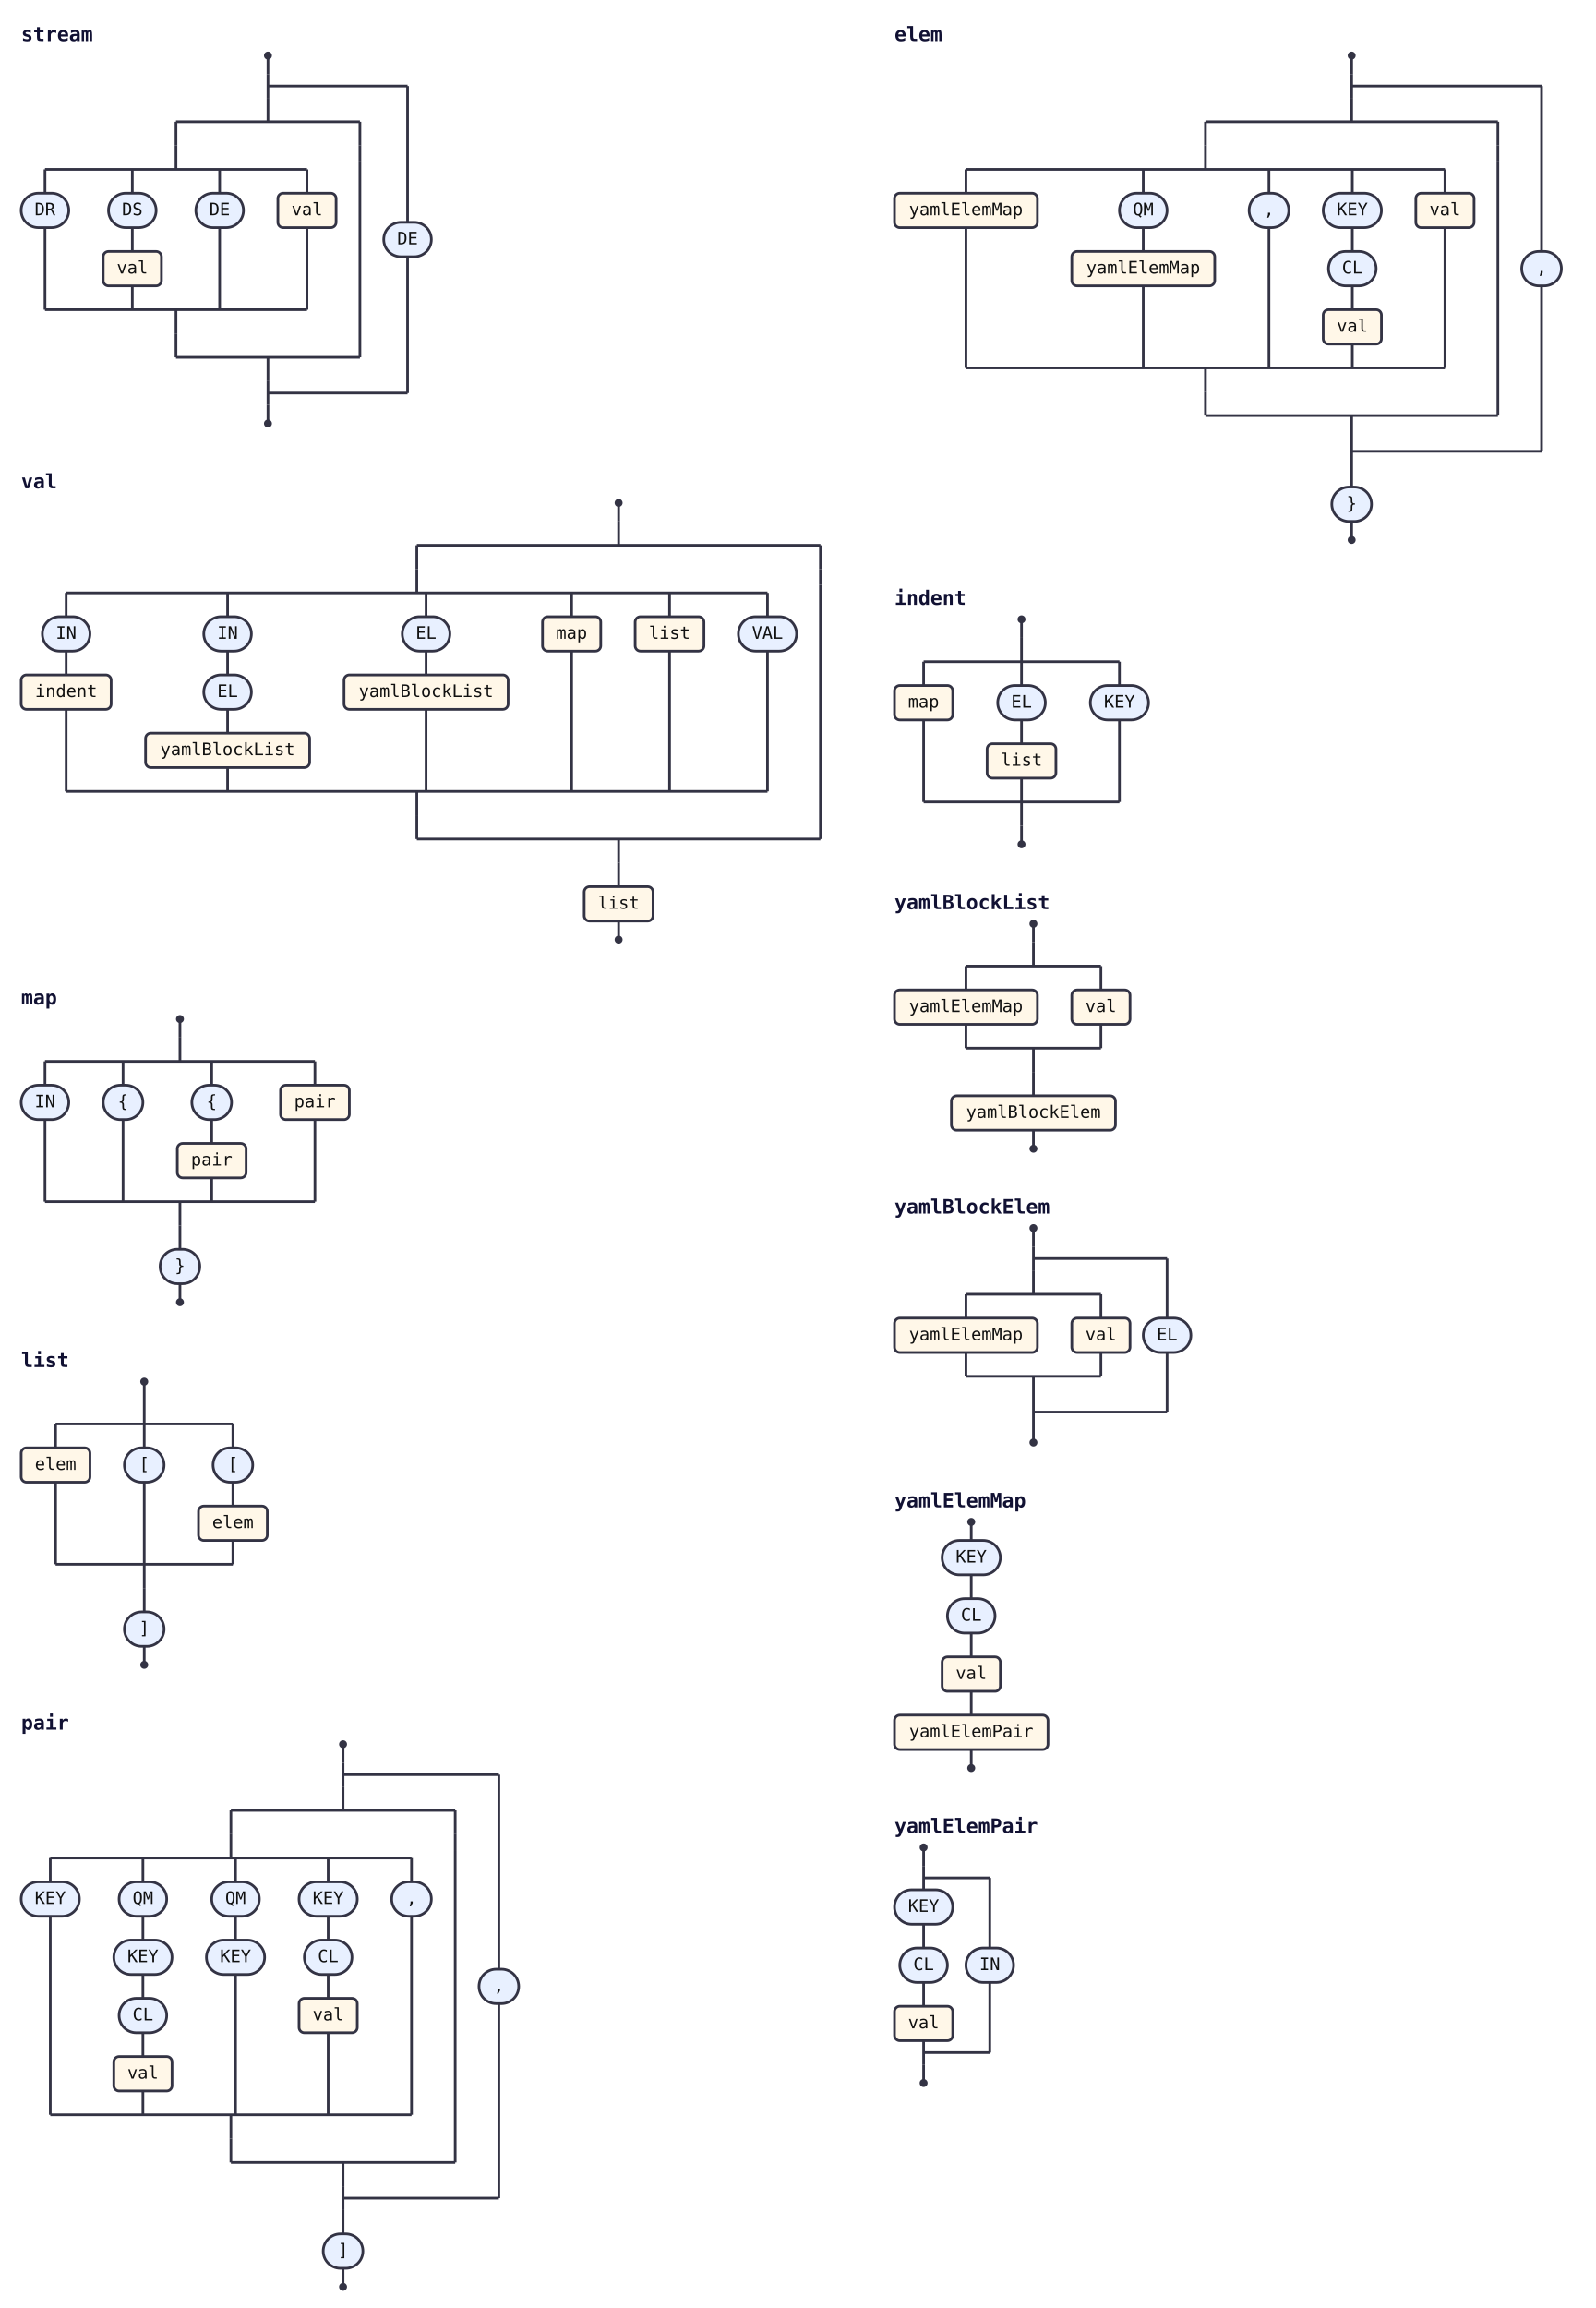
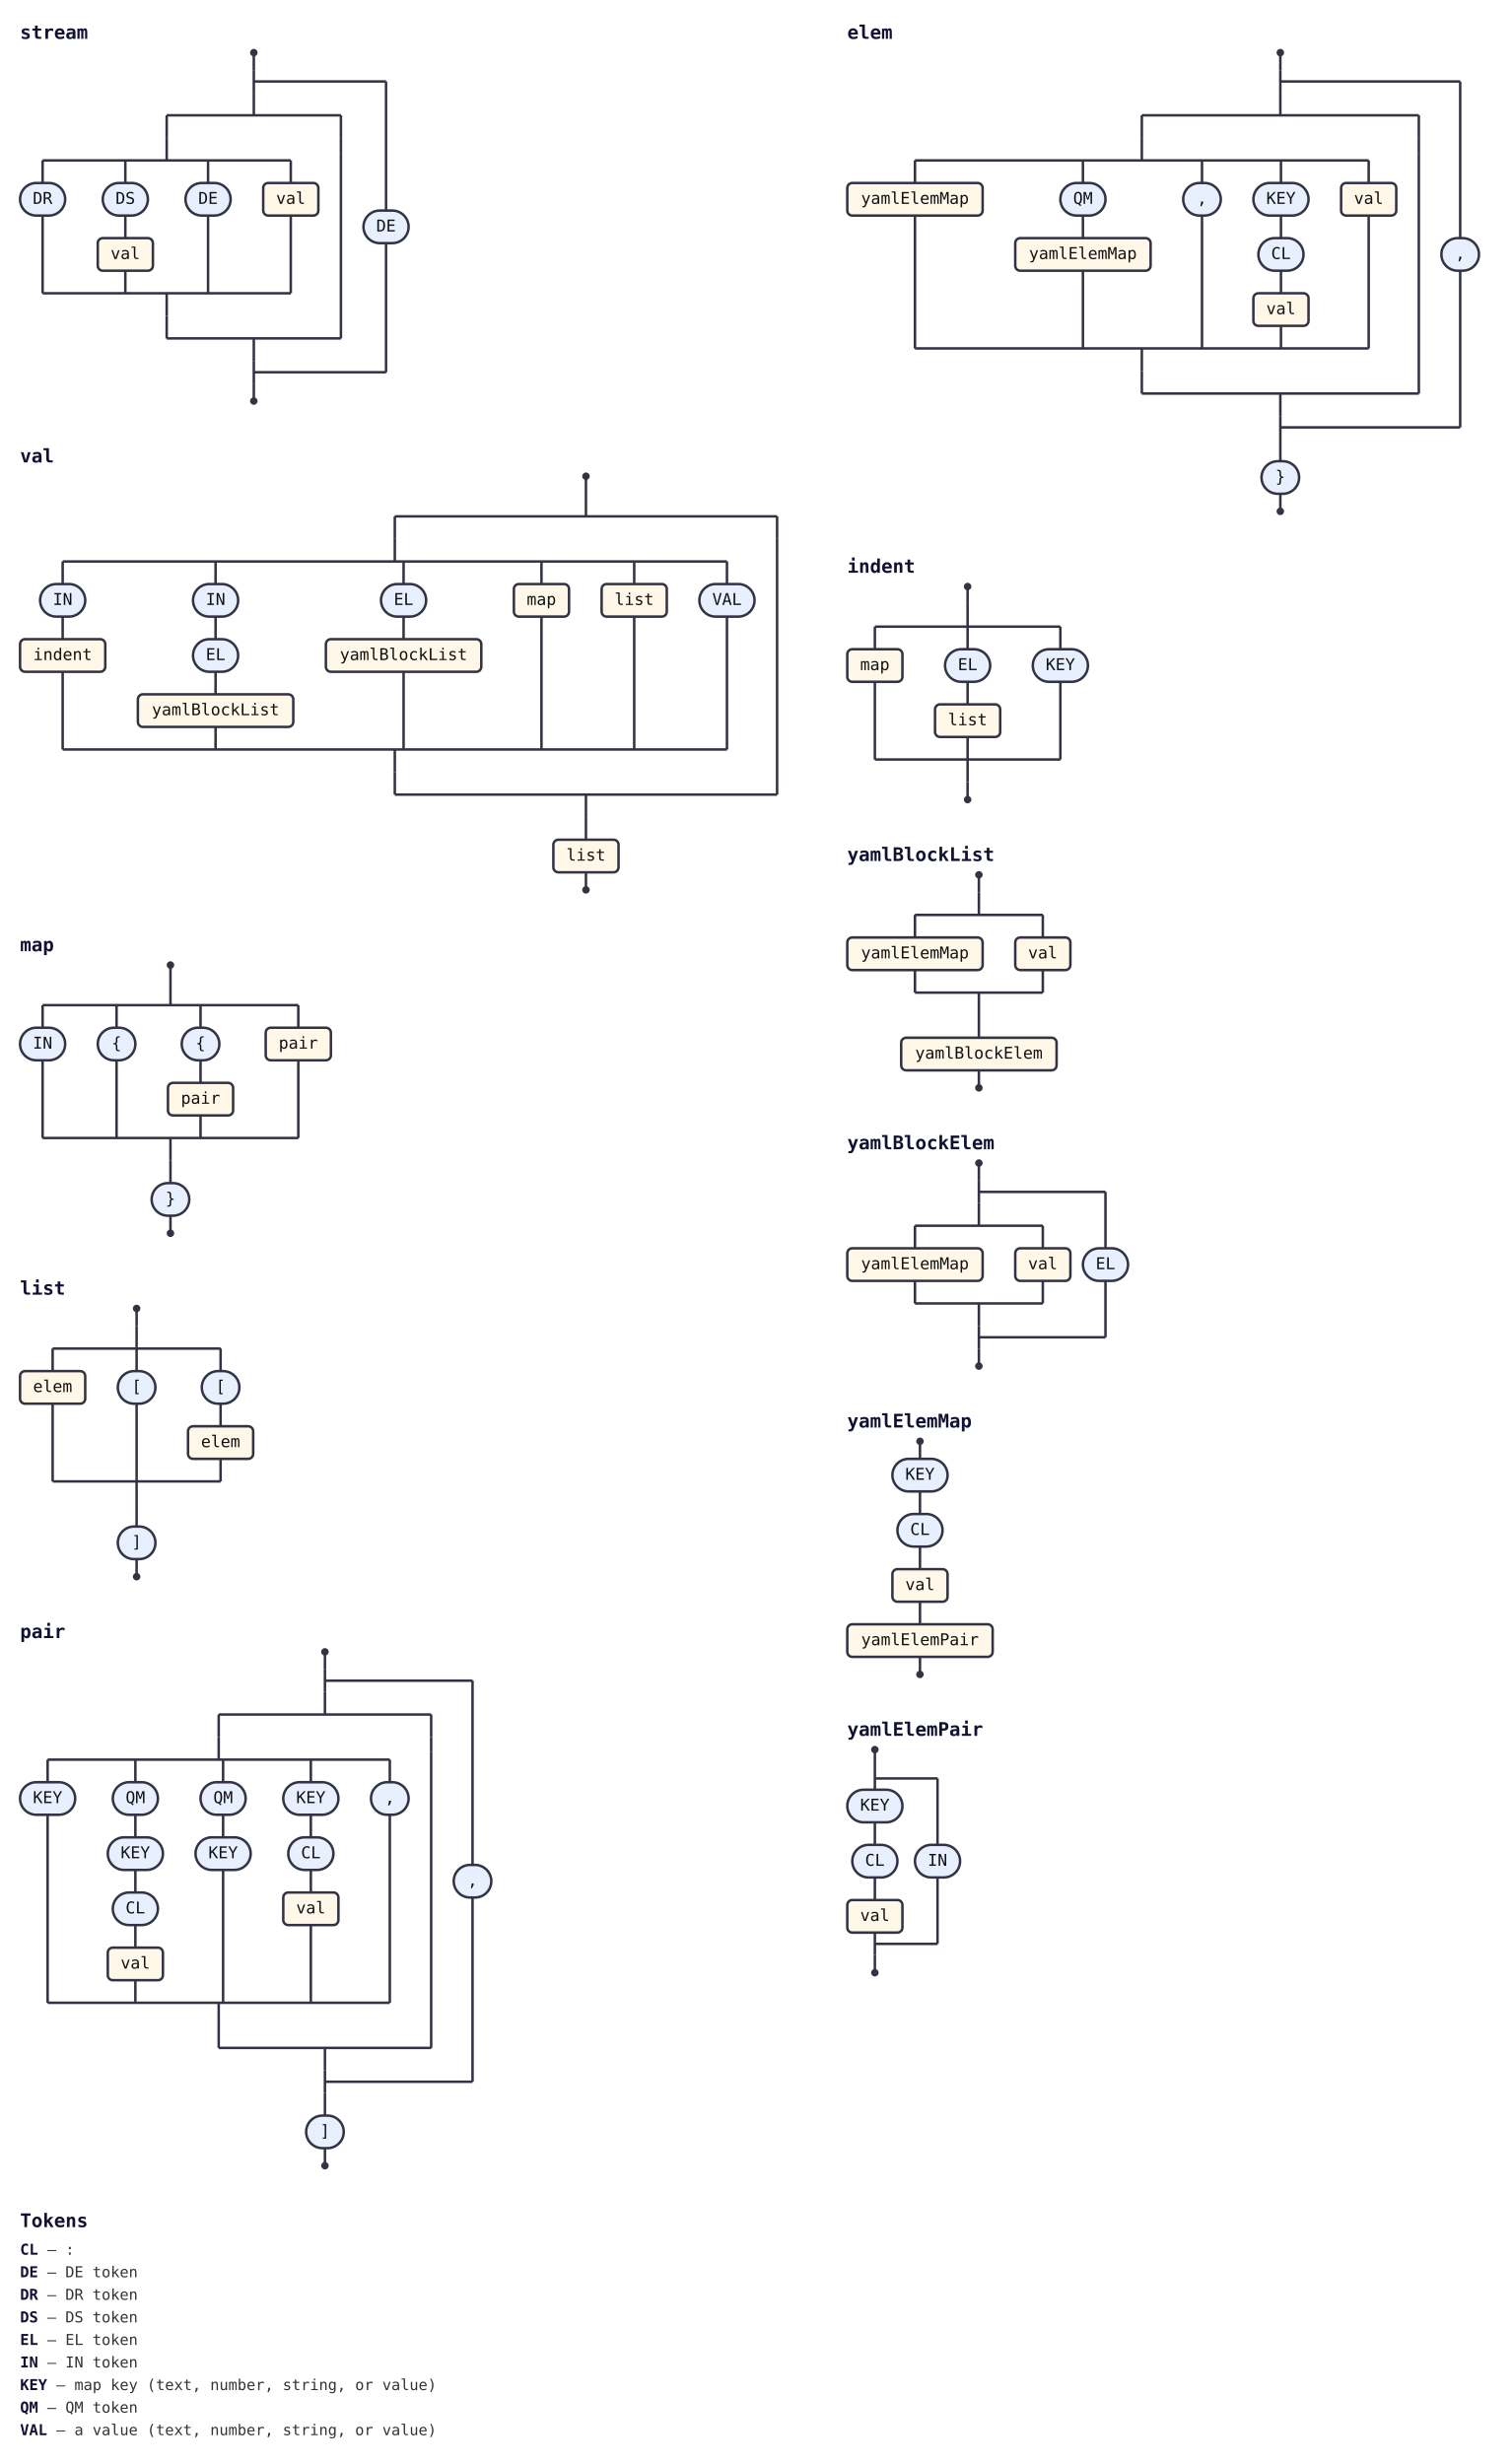
- <svg xmlns="http://www.w3.org/2000/svg" class="railroad" width="1206" height="1744" viewBox="0 0 1206 1744">
-   <style>svg.railroad{background:#fff;font-family:monospace;font-size:13px}.rr-line{stroke:#334;stroke-width:2;fill:none}.rr-cap{fill:#334}.rr-term{fill:#e8f0ff;stroke:#334;stroke-width:2}.rr-nonterm{fill:#fff7e8;stroke:#334;stroke-width:2}.rr-label{fill:#111;text-anchor:middle;dominant-baseline:middle}.rr-comment{fill:#666;font-style:italic;text-anchor:middle;dominant-baseline:middle}.rr-title{fill:#113;font-weight:bold;font-size:15px}a:hover .rr-nonterm{fill:#ffe6b3;cursor:pointer}</style>
+ <svg xmlns="http://www.w3.org/2000/svg" class="railroad" width="1206" height="1966" viewBox="0 0 1206 1966">
+   <style>svg.railroad{background:#fff;font-family:monospace;font-size:13px}.rr-line{stroke:#334;stroke-width:2;fill:none}.rr-cap{fill:#334}.rr-term{fill:#e8f0ff;stroke:#334;stroke-width:2}.rr-nonterm{fill:#fff7e8;stroke:#334;stroke-width:2}.rr-label{fill:#111;text-anchor:middle;dominant-baseline:middle}.rr-comment{fill:#666;font-style:italic;text-anchor:middle;dominant-baseline:middle}.rr-title{fill:#113;font-weight:bold;font-size:15px}.rr-legend{fill:#333;font-size:12px}.rr-legend-tok{fill:#113;font-weight:bold}a:hover .rr-nonterm{fill:#ffe6b3;cursor:pointer}</style>
  <g>
    <g id="stream">
      <text class="rr-title" x="16" y="31">stream</text>
      <circle class="rr-cap" cx="202.5" cy="42" r="3" />
      <path class="rr-line" d="M202.5 42V56" />
      <path class="rr-line" d="M202.5 56V74" />
      <path class="rr-line" d="M202.5 74V92" />
      <path class="rr-line" d="M133 92H272" />
      <path class="rr-line" d="M133 270H272" />
      <path class="rr-line" d="M202.5 270V288" />
      <path class="rr-line" d="M133 92V110" />
      <path class="rr-line" d="M133 110V128" />
      <path class="rr-line" d="M34 128H232" />
      <path class="rr-line" d="M34 234H232" />
      <path class="rr-line" d="M133 234V252" />
      <path class="rr-line" d="M34 128V146" />
      <rect class="rr-term" x="16" y="146" width="36" height="26" rx="13" ry="13" />
      <text class="rr-label" x="34" y="159">DR</text>
      <path class="rr-line" d="M34 172V234" />
      <path class="rr-line" d="M100 128V146" />
      <rect class="rr-term" x="82" y="146" width="36" height="26" rx="13" ry="13" />
      <text class="rr-label" x="100" y="159">DS</text>
      <path class="rr-line" d="M100 172V190" />
      <a href="#val">
        <rect class="rr-nonterm" x="78" y="190" width="44" height="26" rx="4" ry="4" />
        <text class="rr-label" x="100" y="203">val</text>
      </a>
      <path class="rr-line" d="M100 216V234" />
      <path class="rr-line" d="M166 128V146" />
      <rect class="rr-term" x="148" y="146" width="36" height="26" rx="13" ry="13" />
      <text class="rr-label" x="166" y="159">DE</text>
      <path class="rr-line" d="M166 172V234" />
      <path class="rr-line" d="M232 128V146" />
      <a href="#val">
        <rect class="rr-nonterm" x="210" y="146" width="44" height="26" rx="4" ry="4" />
        <text class="rr-label" x="232" y="159">val</text>
      </a>
      <path class="rr-line" d="M232 172V234" />
      <path class="rr-line" d="M133 252V270" />
      <path class="rr-line" d="M272 92V110" />
      <path class="rr-line" d="M272 110V122" />
      <path class="rr-line" d="M272 122V270" />
      <path class="rr-line" d="M202.5 288V306" />
      <path class="rr-line" d="M202.5 297H308" />
      <path class="rr-line" d="M202.5 65H308" />
      <path class="rr-line" d="M308 194V297" />
      <path class="rr-line" d="M308 65V168" />
      <rect class="rr-term" x="290" y="168" width="36" height="26" rx="13" ry="13" />
      <text class="rr-label" x="308" y="181">DE</text>
      <path class="rr-line" d="M202.5 306V320" />
      <circle class="rr-cap" cx="202.5" cy="320" r="3" />
    </g>
    <g id="val">
      <text class="rr-title" x="16" y="369">val</text>
      <circle class="rr-cap" cx="467.5" cy="380" r="3" />
      <path class="rr-line" d="M467.5 380V394" />
      <path class="rr-line" d="M467.5 394V412" />
      <path class="rr-line" d="M315 412H620" />
      <path class="rr-line" d="M315 634H620" />
      <path class="rr-line" d="M467.5 634V652" />
      <path class="rr-line" d="M315 412V430" />
      <path class="rr-line" d="M315 430V448" />
      <path class="rr-line" d="M50 448H580" />
      <path class="rr-line" d="M50 598H580" />
      <path class="rr-line" d="M315 598V616" />
      <path class="rr-line" d="M50 448V466" />
      <rect class="rr-term" x="32" y="466" width="36" height="26" rx="13" ry="13" />
      <text class="rr-label" x="50" y="479">IN</text>
      <path class="rr-line" d="M50 492V510" />
      <a href="#indent">
        <rect class="rr-nonterm" x="16" y="510" width="68" height="26" rx="4" ry="4" />
        <text class="rr-label" x="50" y="523">indent</text>
      </a>
      <path class="rr-line" d="M50 536V598" />
      <path class="rr-line" d="M172 448V466" />
      <rect class="rr-term" x="154" y="466" width="36" height="26" rx="13" ry="13" />
      <text class="rr-label" x="172" y="479">IN</text>
      <path class="rr-line" d="M172 492V510" />
      <rect class="rr-term" x="154" y="510" width="36" height="26" rx="13" ry="13" />
      <text class="rr-label" x="172" y="523">EL</text>
      <path class="rr-line" d="M172 536V554" />
      <a href="#yamlBlockList">
        <rect class="rr-nonterm" x="110" y="554" width="124" height="26" rx="4" ry="4" />
        <text class="rr-label" x="172" y="567">yamlBlockList</text>
      </a>
      <path class="rr-line" d="M172 580V598" />
      <path class="rr-line" d="M322 448V466" />
      <rect class="rr-term" x="304" y="466" width="36" height="26" rx="13" ry="13" />
      <text class="rr-label" x="322" y="479">EL</text>
      <path class="rr-line" d="M322 492V510" />
      <a href="#yamlBlockList">
        <rect class="rr-nonterm" x="260" y="510" width="124" height="26" rx="4" ry="4" />
        <text class="rr-label" x="322" y="523">yamlBlockList</text>
      </a>
      <path class="rr-line" d="M322 536V598" />
      <path class="rr-line" d="M432 448V466" />
      <a href="#map">
        <rect class="rr-nonterm" x="410" y="466" width="44" height="26" rx="4" ry="4" />
        <text class="rr-label" x="432" y="479">map</text>
      </a>
      <path class="rr-line" d="M432 492V598" />
      <path class="rr-line" d="M506 448V466" />
      <a href="#list">
        <rect class="rr-nonterm" x="480" y="466" width="52" height="26" rx="4" ry="4" />
        <text class="rr-label" x="506" y="479">list</text>
      </a>
      <path class="rr-line" d="M506 492V598" />
      <path class="rr-line" d="M580 448V466" />
      <rect class="rr-term" x="558" y="466" width="44" height="26" rx="13" ry="13" />
      <text class="rr-label" x="580" y="479">VAL</text>
      <path class="rr-line" d="M580 492V598" />
      <path class="rr-line" d="M315 616V634" />
      <path class="rr-line" d="M620 412V430" />
      <path class="rr-line" d="M620 430V442" />
      <path class="rr-line" d="M620 442V634" />
      <path class="rr-line" d="M467.5 652V670" />
      <a href="#list">
        <rect class="rr-nonterm" x="441.5" y="670" width="52" height="26" rx="4" ry="4" />
        <text class="rr-label" x="467.5" y="683">list</text>
      </a>
      <path class="rr-line" d="M467.5 696V710" />
      <circle class="rr-cap" cx="467.5" cy="710" r="3" />
    </g>
    <g id="map">
      <text class="rr-title" x="16" y="759">map</text>
      <circle class="rr-cap" cx="136" cy="770" r="3" />
      <path class="rr-line" d="M136 770V784" />
      <path class="rr-line" d="M136 784V802" />
      <path class="rr-line" d="M34 802H238" />
      <path class="rr-line" d="M34 908H238" />
      <path class="rr-line" d="M136 908V926" />
      <path class="rr-line" d="M34 802V820" />
      <rect class="rr-term" x="16" y="820" width="36" height="26" rx="13" ry="13" />
      <text class="rr-label" x="34" y="833">IN</text>
      <path class="rr-line" d="M34 846V908" />
      <path class="rr-line" d="M93 802V820" />
      <rect class="rr-term" x="78" y="820" width="30" height="26" rx="13" ry="13" />
      <text class="rr-label" x="93" y="833">{</text>
      <path class="rr-line" d="M93 846V908" />
      <path class="rr-line" d="M160 802V820" />
      <rect class="rr-term" x="145" y="820" width="30" height="26" rx="13" ry="13" />
      <text class="rr-label" x="160" y="833">{</text>
      <path class="rr-line" d="M160 846V864" />
      <a href="#pair">
        <rect class="rr-nonterm" x="134" y="864" width="52" height="26" rx="4" ry="4" />
        <text class="rr-label" x="160" y="877">pair</text>
      </a>
      <path class="rr-line" d="M160 890V908" />
      <path class="rr-line" d="M238 802V820" />
      <a href="#pair">
        <rect class="rr-nonterm" x="212" y="820" width="52" height="26" rx="4" ry="4" />
        <text class="rr-label" x="238" y="833">pair</text>
      </a>
      <path class="rr-line" d="M238 846V908" />
      <path class="rr-line" d="M136 926V944" />
      <rect class="rr-term" x="121" y="944" width="30" height="26" rx="13" ry="13" />
      <text class="rr-label" x="136" y="957">}</text>
      <path class="rr-line" d="M136 970V984" />
      <circle class="rr-cap" cx="136" cy="984" r="3" />
    </g>
    <g id="list">
      <text class="rr-title" x="16" y="1033">list</text>
      <circle class="rr-cap" cx="109" cy="1044" r="3" />
      <path class="rr-line" d="M109 1044V1058" />
      <path class="rr-line" d="M109 1058V1076" />
      <path class="rr-line" d="M42 1076H176" />
      <path class="rr-line" d="M42 1182H176" />
      <path class="rr-line" d="M109 1182V1200" />
      <path class="rr-line" d="M42 1076V1094" />
      <a href="#elem">
        <rect class="rr-nonterm" x="16" y="1094" width="52" height="26" rx="4" ry="4" />
        <text class="rr-label" x="42" y="1107">elem</text>
      </a>
      <path class="rr-line" d="M42 1120V1182" />
      <path class="rr-line" d="M109 1076V1094" />
      <rect class="rr-term" x="94" y="1094" width="30" height="26" rx="13" ry="13" />
      <text class="rr-label" x="109" y="1107">[</text>
      <path class="rr-line" d="M109 1120V1182" />
      <path class="rr-line" d="M176 1076V1094" />
      <rect class="rr-term" x="161" y="1094" width="30" height="26" rx="13" ry="13" />
      <text class="rr-label" x="176" y="1107">[</text>
      <path class="rr-line" d="M176 1120V1138" />
      <a href="#elem">
        <rect class="rr-nonterm" x="150" y="1138" width="52" height="26" rx="4" ry="4" />
        <text class="rr-label" x="176" y="1151">elem</text>
      </a>
      <path class="rr-line" d="M176 1164V1182" />
      <path class="rr-line" d="M109 1200V1218" />
      <rect class="rr-term" x="94" y="1218" width="30" height="26" rx="13" ry="13" />
      <text class="rr-label" x="109" y="1231">]</text>
      <path class="rr-line" d="M109 1244V1258" />
      <circle class="rr-cap" cx="109" cy="1258" r="3" />
    </g>
    <g id="pair">
      <text class="rr-title" x="16" y="1307">pair</text>
      <circle class="rr-cap" cx="259.25" cy="1318" r="3" />
      <path class="rr-line" d="M259.25 1318V1332" />
      <path class="rr-line" d="M259.25 1332V1350" />
      <path class="rr-line" d="M259.25 1350V1368" />
      <path class="rr-line" d="M174.5 1368H344" />
      <path class="rr-line" d="M174.5 1634H344" />
      <path class="rr-line" d="M259.25 1634V1652" />
      <path class="rr-line" d="M174.5 1368V1386" />
      <path class="rr-line" d="M174.5 1386V1404" />
      <path class="rr-line" d="M38 1404H311" />
      <path class="rr-line" d="M38 1598H311" />
      <path class="rr-line" d="M174.5 1598V1616" />
      <path class="rr-line" d="M38 1404V1422" />
      <rect class="rr-term" x="16" y="1422" width="44" height="26" rx="13" ry="13" />
      <text class="rr-label" x="38" y="1435">KEY</text>
      <path class="rr-line" d="M38 1448V1598" />
      <path class="rr-line" d="M108 1404V1422" />
      <rect class="rr-term" x="90" y="1422" width="36" height="26" rx="13" ry="13" />
      <text class="rr-label" x="108" y="1435">QM</text>
      <path class="rr-line" d="M108 1448V1466" />
      <rect class="rr-term" x="86" y="1466" width="44" height="26" rx="13" ry="13" />
      <text class="rr-label" x="108" y="1479">KEY</text>
      <path class="rr-line" d="M108 1492V1510" />
      <rect class="rr-term" x="90" y="1510" width="36" height="26" rx="13" ry="13" />
      <text class="rr-label" x="108" y="1523">CL</text>
      <path class="rr-line" d="M108 1536V1554" />
      <a href="#val">
        <rect class="rr-nonterm" x="86" y="1554" width="44" height="26" rx="4" ry="4" />
        <text class="rr-label" x="108" y="1567">val</text>
      </a>
      <path class="rr-line" d="M108 1580V1598" />
      <path class="rr-line" d="M178 1404V1422" />
      <rect class="rr-term" x="160" y="1422" width="36" height="26" rx="13" ry="13" />
      <text class="rr-label" x="178" y="1435">QM</text>
      <path class="rr-line" d="M178 1448V1466" />
      <rect class="rr-term" x="156" y="1466" width="44" height="26" rx="13" ry="13" />
      <text class="rr-label" x="178" y="1479">KEY</text>
      <path class="rr-line" d="M178 1492V1598" />
      <path class="rr-line" d="M248 1404V1422" />
      <rect class="rr-term" x="226" y="1422" width="44" height="26" rx="13" ry="13" />
      <text class="rr-label" x="248" y="1435">KEY</text>
      <path class="rr-line" d="M248 1448V1466" />
      <rect class="rr-term" x="230" y="1466" width="36" height="26" rx="13" ry="13" />
      <text class="rr-label" x="248" y="1479">CL</text>
      <path class="rr-line" d="M248 1492V1510" />
      <a href="#val">
        <rect class="rr-nonterm" x="226" y="1510" width="44" height="26" rx="4" ry="4" />
        <text class="rr-label" x="248" y="1523">val</text>
      </a>
      <path class="rr-line" d="M248 1536V1598" />
      <path class="rr-line" d="M311 1404V1422" />
      <rect class="rr-term" x="296" y="1422" width="30" height="26" rx="13" ry="13" />
      <text class="rr-label" x="311" y="1435">,</text>
      <path class="rr-line" d="M311 1448V1598" />
      <path class="rr-line" d="M174.5 1616V1634" />
      <path class="rr-line" d="M344 1368V1386" />
      <path class="rr-line" d="M344 1386V1398" />
      <path class="rr-line" d="M344 1398V1634" />
      <path class="rr-line" d="M259.25 1652V1670" />
      <path class="rr-line" d="M259.25 1661H377" />
      <path class="rr-line" d="M259.25 1341H377" />
      <path class="rr-line" d="M377 1514V1661" />
      <path class="rr-line" d="M377 1341V1488" />
      <rect class="rr-term" x="362" y="1488" width="30" height="26" rx="13" ry="13" />
      <text class="rr-label" x="377" y="1501">,</text>
      <path class="rr-line" d="M259.25 1670V1688" />
      <rect class="rr-term" x="244.25" y="1688" width="30" height="26" rx="13" ry="13" />
      <text class="rr-label" x="259.25" y="1701">]</text>
      <path class="rr-line" d="M259.25 1714V1728" />
      <circle class="rr-cap" cx="259.25" cy="1728" r="3" />
    </g>
    <g id="elem">
      <text class="rr-title" x="676" y="31">elem</text>
      <circle class="rr-cap" cx="1021.5" cy="42" r="3" />
      <path class="rr-line" d="M1021.5 42V56" />
      <path class="rr-line" d="M1021.5 56V74" />
      <path class="rr-line" d="M1021.5 74V92" />
      <path class="rr-line" d="M911 92H1132" />
      <path class="rr-line" d="M911 314H1132" />
      <path class="rr-line" d="M1021.5 314V332" />
      <path class="rr-line" d="M911 92V110" />
      <path class="rr-line" d="M911 110V128" />
      <path class="rr-line" d="M730 128H1092" />
      <path class="rr-line" d="M730 278H1092" />
      <path class="rr-line" d="M911 278V296" />
      <path class="rr-line" d="M730 128V146" />
      <a href="#yamlElemMap">
        <rect class="rr-nonterm" x="676" y="146" width="108" height="26" rx="4" ry="4" />
        <text class="rr-label" x="730" y="159">yamlElemMap</text>
      </a>
      <path class="rr-line" d="M730 172V278" />
      <path class="rr-line" d="M864 128V146" />
      <rect class="rr-term" x="846" y="146" width="36" height="26" rx="13" ry="13" />
      <text class="rr-label" x="864" y="159">QM</text>
      <path class="rr-line" d="M864 172V190" />
      <a href="#yamlElemMap">
        <rect class="rr-nonterm" x="810" y="190" width="108" height="26" rx="4" ry="4" />
        <text class="rr-label" x="864" y="203">yamlElemMap</text>
      </a>
      <path class="rr-line" d="M864 216V278" />
      <path class="rr-line" d="M959 128V146" />
      <rect class="rr-term" x="944" y="146" width="30" height="26" rx="13" ry="13" />
      <text class="rr-label" x="959" y="159">,</text>
      <path class="rr-line" d="M959 172V278" />
      <path class="rr-line" d="M1022 128V146" />
      <rect class="rr-term" x="1000" y="146" width="44" height="26" rx="13" ry="13" />
      <text class="rr-label" x="1022" y="159">KEY</text>
      <path class="rr-line" d="M1022 172V190" />
      <rect class="rr-term" x="1004" y="190" width="36" height="26" rx="13" ry="13" />
      <text class="rr-label" x="1022" y="203">CL</text>
      <path class="rr-line" d="M1022 216V234" />
      <a href="#val">
        <rect class="rr-nonterm" x="1000" y="234" width="44" height="26" rx="4" ry="4" />
        <text class="rr-label" x="1022" y="247">val</text>
      </a>
      <path class="rr-line" d="M1022 260V278" />
      <path class="rr-line" d="M1092 128V146" />
      <a href="#val">
        <rect class="rr-nonterm" x="1070" y="146" width="44" height="26" rx="4" ry="4" />
        <text class="rr-label" x="1092" y="159">val</text>
      </a>
      <path class="rr-line" d="M1092 172V278" />
      <path class="rr-line" d="M911 296V314" />
      <path class="rr-line" d="M1132 92V110" />
      <path class="rr-line" d="M1132 110V122" />
      <path class="rr-line" d="M1132 122V314" />
      <path class="rr-line" d="M1021.5 332V350" />
      <path class="rr-line" d="M1021.5 341H1165" />
      <path class="rr-line" d="M1021.5 65H1165" />
      <path class="rr-line" d="M1165 216V341" />
      <path class="rr-line" d="M1165 65V190" />
      <rect class="rr-term" x="1150" y="190" width="30" height="26" rx="13" ry="13" />
      <text class="rr-label" x="1165" y="203">,</text>
      <path class="rr-line" d="M1021.5 350V368" />
      <rect class="rr-term" x="1006.5" y="368" width="30" height="26" rx="13" ry="13" />
      <text class="rr-label" x="1021.5" y="381">}</text>
      <path class="rr-line" d="M1021.5 394V408" />
      <circle class="rr-cap" cx="1021.5" cy="408" r="3" />
    </g>
    <g id="indent">
      <text class="rr-title" x="676" y="457">indent</text>
      <circle class="rr-cap" cx="772" cy="468" r="3" />
      <path class="rr-line" d="M772 468V482" />
      <path class="rr-line" d="M772 482V500" />
      <path class="rr-line" d="M698 500H846" />
      <path class="rr-line" d="M698 606H846" />
      <path class="rr-line" d="M772 606V624" />
      <path class="rr-line" d="M698 500V518" />
      <a href="#map">
        <rect class="rr-nonterm" x="676" y="518" width="44" height="26" rx="4" ry="4" />
        <text class="rr-label" x="698" y="531">map</text>
      </a>
      <path class="rr-line" d="M698 544V606" />
      <path class="rr-line" d="M772 500V518" />
      <rect class="rr-term" x="754" y="518" width="36" height="26" rx="13" ry="13" />
      <text class="rr-label" x="772" y="531">EL</text>
      <path class="rr-line" d="M772 544V562" />
      <a href="#list">
        <rect class="rr-nonterm" x="746" y="562" width="52" height="26" rx="4" ry="4" />
        <text class="rr-label" x="772" y="575">list</text>
      </a>
      <path class="rr-line" d="M772 588V606" />
      <path class="rr-line" d="M846 500V518" />
      <rect class="rr-term" x="824" y="518" width="44" height="26" rx="13" ry="13" />
      <text class="rr-label" x="846" y="531">KEY</text>
      <path class="rr-line" d="M846 544V606" />
      <path class="rr-line" d="M772 624V638" />
      <circle class="rr-cap" cx="772" cy="638" r="3" />
    </g>
    <g id="yamlBlockList">
      <text class="rr-title" x="676" y="687">yamlBlockList</text>
      <circle class="rr-cap" cx="781" cy="698" r="3" />
      <path class="rr-line" d="M781 698V712" />
      <path class="rr-line" d="M781 712V730" />
      <path class="rr-line" d="M730 730H832" />
      <path class="rr-line" d="M730 792H832" />
      <path class="rr-line" d="M781 792V810" />
      <path class="rr-line" d="M730 730V748" />
      <a href="#yamlElemMap">
        <rect class="rr-nonterm" x="676" y="748" width="108" height="26" rx="4" ry="4" />
        <text class="rr-label" x="730" y="761">yamlElemMap</text>
      </a>
      <path class="rr-line" d="M730 774V792" />
      <path class="rr-line" d="M832 730V748" />
      <a href="#val">
        <rect class="rr-nonterm" x="810" y="748" width="44" height="26" rx="4" ry="4" />
        <text class="rr-label" x="832" y="761">val</text>
      </a>
      <path class="rr-line" d="M832 774V792" />
      <path class="rr-line" d="M781 810V828" />
      <a href="#yamlBlockElem">
        <rect class="rr-nonterm" x="719" y="828" width="124" height="26" rx="4" ry="4" />
        <text class="rr-label" x="781" y="841">yamlBlockElem</text>
      </a>
      <path class="rr-line" d="M781 854V868" />
      <circle class="rr-cap" cx="781" cy="868" r="3" />
    </g>
    <g id="yamlBlockElem">
      <text class="rr-title" x="676" y="917">yamlBlockElem</text>
      <circle class="rr-cap" cx="781" cy="928" r="3" />
      <path class="rr-line" d="M781 928V942" />
      <path class="rr-line" d="M781 942V960" />
      <path class="rr-line" d="M781 960V978" />
      <path class="rr-line" d="M730 978H832" />
      <path class="rr-line" d="M730 1040H832" />
      <path class="rr-line" d="M781 1040V1058" />
      <path class="rr-line" d="M730 978V996" />
      <a href="#yamlElemMap">
        <rect class="rr-nonterm" x="676" y="996" width="108" height="26" rx="4" ry="4" />
        <text class="rr-label" x="730" y="1009">yamlElemMap</text>
      </a>
      <path class="rr-line" d="M730 1022V1040" />
      <path class="rr-line" d="M832 978V996" />
      <a href="#val">
        <rect class="rr-nonterm" x="810" y="996" width="44" height="26" rx="4" ry="4" />
        <text class="rr-label" x="832" y="1009">val</text>
      </a>
      <path class="rr-line" d="M832 1022V1040" />
      <path class="rr-line" d="M781 1058V1076" />
      <path class="rr-line" d="M781 1067H882" />
      <path class="rr-line" d="M781 951H882" />
      <path class="rr-line" d="M882 1022V1067" />
      <path class="rr-line" d="M882 951V996" />
      <rect class="rr-term" x="864" y="996" width="36" height="26" rx="13" ry="13" />
      <text class="rr-label" x="882" y="1009">EL</text>
      <path class="rr-line" d="M781 1076V1090" />
      <circle class="rr-cap" cx="781" cy="1090" r="3" />
    </g>
    <g id="yamlElemMap">
      <text class="rr-title" x="676" y="1139">yamlElemMap</text>
      <circle class="rr-cap" cx="734" cy="1150" r="3" />
      <path class="rr-line" d="M734 1150V1164" />
      <rect class="rr-term" x="712" y="1164" width="44" height="26" rx="13" ry="13" />
      <text class="rr-label" x="734" y="1177">KEY</text>
      <path class="rr-line" d="M734 1190V1208" />
      <rect class="rr-term" x="716" y="1208" width="36" height="26" rx="13" ry="13" />
      <text class="rr-label" x="734" y="1221">CL</text>
      <path class="rr-line" d="M734 1234V1252" />
      <a href="#val">
        <rect class="rr-nonterm" x="712" y="1252" width="44" height="26" rx="4" ry="4" />
        <text class="rr-label" x="734" y="1265">val</text>
      </a>
      <path class="rr-line" d="M734 1278V1296" />
      <a href="#yamlElemPair">
        <rect class="rr-nonterm" x="676" y="1296" width="116" height="26" rx="4" ry="4" />
        <text class="rr-label" x="734" y="1309">yamlElemPair</text>
      </a>
      <path class="rr-line" d="M734 1322V1336" />
      <circle class="rr-cap" cx="734" cy="1336" r="3" />
    </g>
    <g id="yamlElemPair">
      <text class="rr-title" x="676" y="1385">yamlElemPair</text>
      <circle class="rr-cap" cx="698" cy="1396" r="3" />
      <path class="rr-line" d="M698 1396V1410" />
      <path class="rr-line" d="M698 1410V1428" />
      <rect class="rr-term" x="676" y="1428" width="44" height="26" rx="13" ry="13" />
      <text class="rr-label" x="698" y="1441">KEY</text>
      <path class="rr-line" d="M698 1454V1472" />
      <rect class="rr-term" x="680" y="1472" width="36" height="26" rx="13" ry="13" />
      <text class="rr-label" x="698" y="1485">CL</text>
      <path class="rr-line" d="M698 1498V1516" />
      <a href="#val">
        <rect class="rr-nonterm" x="676" y="1516" width="44" height="26" rx="4" ry="4" />
        <text class="rr-label" x="698" y="1529">val</text>
      </a>
      <path class="rr-line" d="M698 1542V1560" />
      <path class="rr-line" d="M698 1551H748" />
      <path class="rr-line" d="M698 1419H748" />
      <path class="rr-line" d="M748 1498V1551" />
      <path class="rr-line" d="M748 1419V1472" />
      <rect class="rr-term" x="730" y="1472" width="36" height="26" rx="13" ry="13" />
      <text class="rr-label" x="748" y="1485">IN</text>
      <path class="rr-line" d="M698 1560V1574" />
      <circle class="rr-cap" cx="698" cy="1574" r="3" />
    </g>
+     <text class="rr-title" x="16" y="1777">Tokens</text>
+     <text class="rr-legend" x="16" y="1799">
+       <tspan class="rr-legend-tok">CL</tspan>  —  :</text>
+     <text class="rr-legend" x="16" y="1817">
+       <tspan class="rr-legend-tok">DE</tspan>  —  DE token</text>
+     <text class="rr-legend" x="16" y="1835">
+       <tspan class="rr-legend-tok">DR</tspan>  —  DR token</text>
+     <text class="rr-legend" x="16" y="1853">
+       <tspan class="rr-legend-tok">DS</tspan>  —  DS token</text>
+     <text class="rr-legend" x="16" y="1871">
+       <tspan class="rr-legend-tok">EL</tspan>  —  EL token</text>
+     <text class="rr-legend" x="16" y="1889">
+       <tspan class="rr-legend-tok">IN</tspan>  —  IN token</text>
+     <text class="rr-legend" x="16" y="1907">
+       <tspan class="rr-legend-tok">KEY</tspan>  —  map key (text, number, string, or value)</text>
+     <text class="rr-legend" x="16" y="1925">
+       <tspan class="rr-legend-tok">QM</tspan>  —  QM token</text>
+     <text class="rr-legend" x="16" y="1943">
+       <tspan class="rr-legend-tok">VAL</tspan>  —  a value (text, number, string, or value)</text>
  </g>
</svg>
